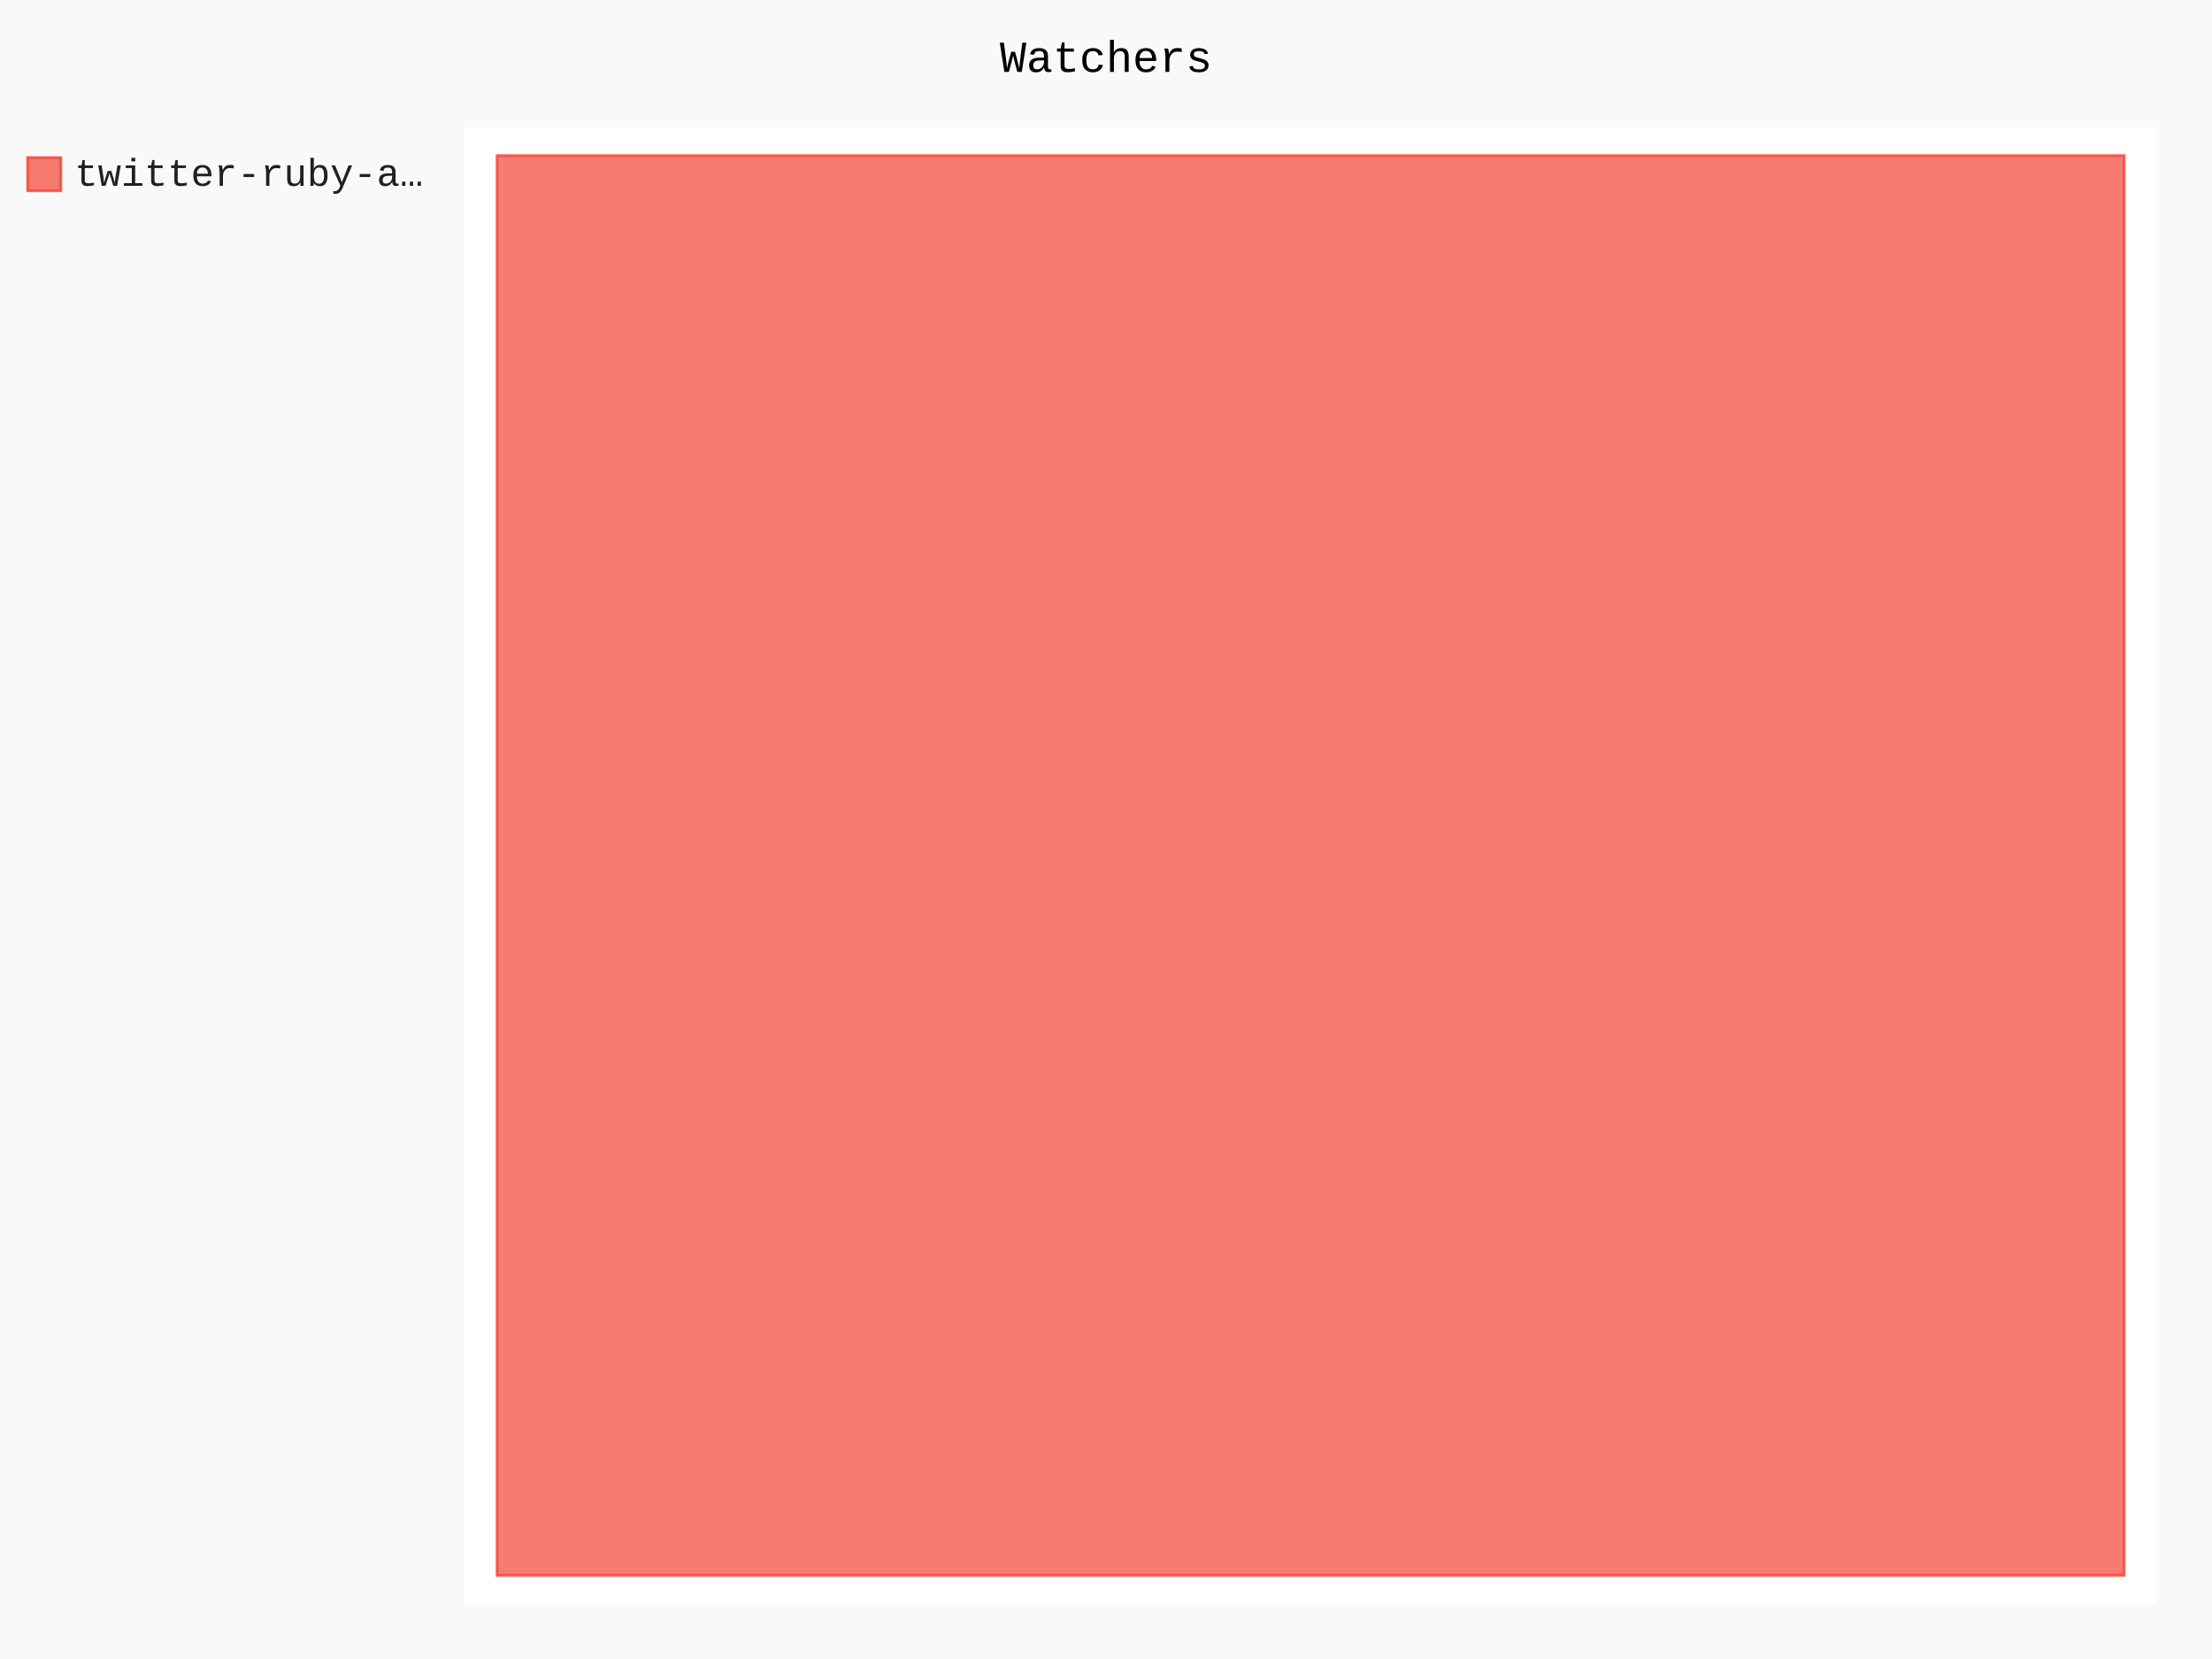
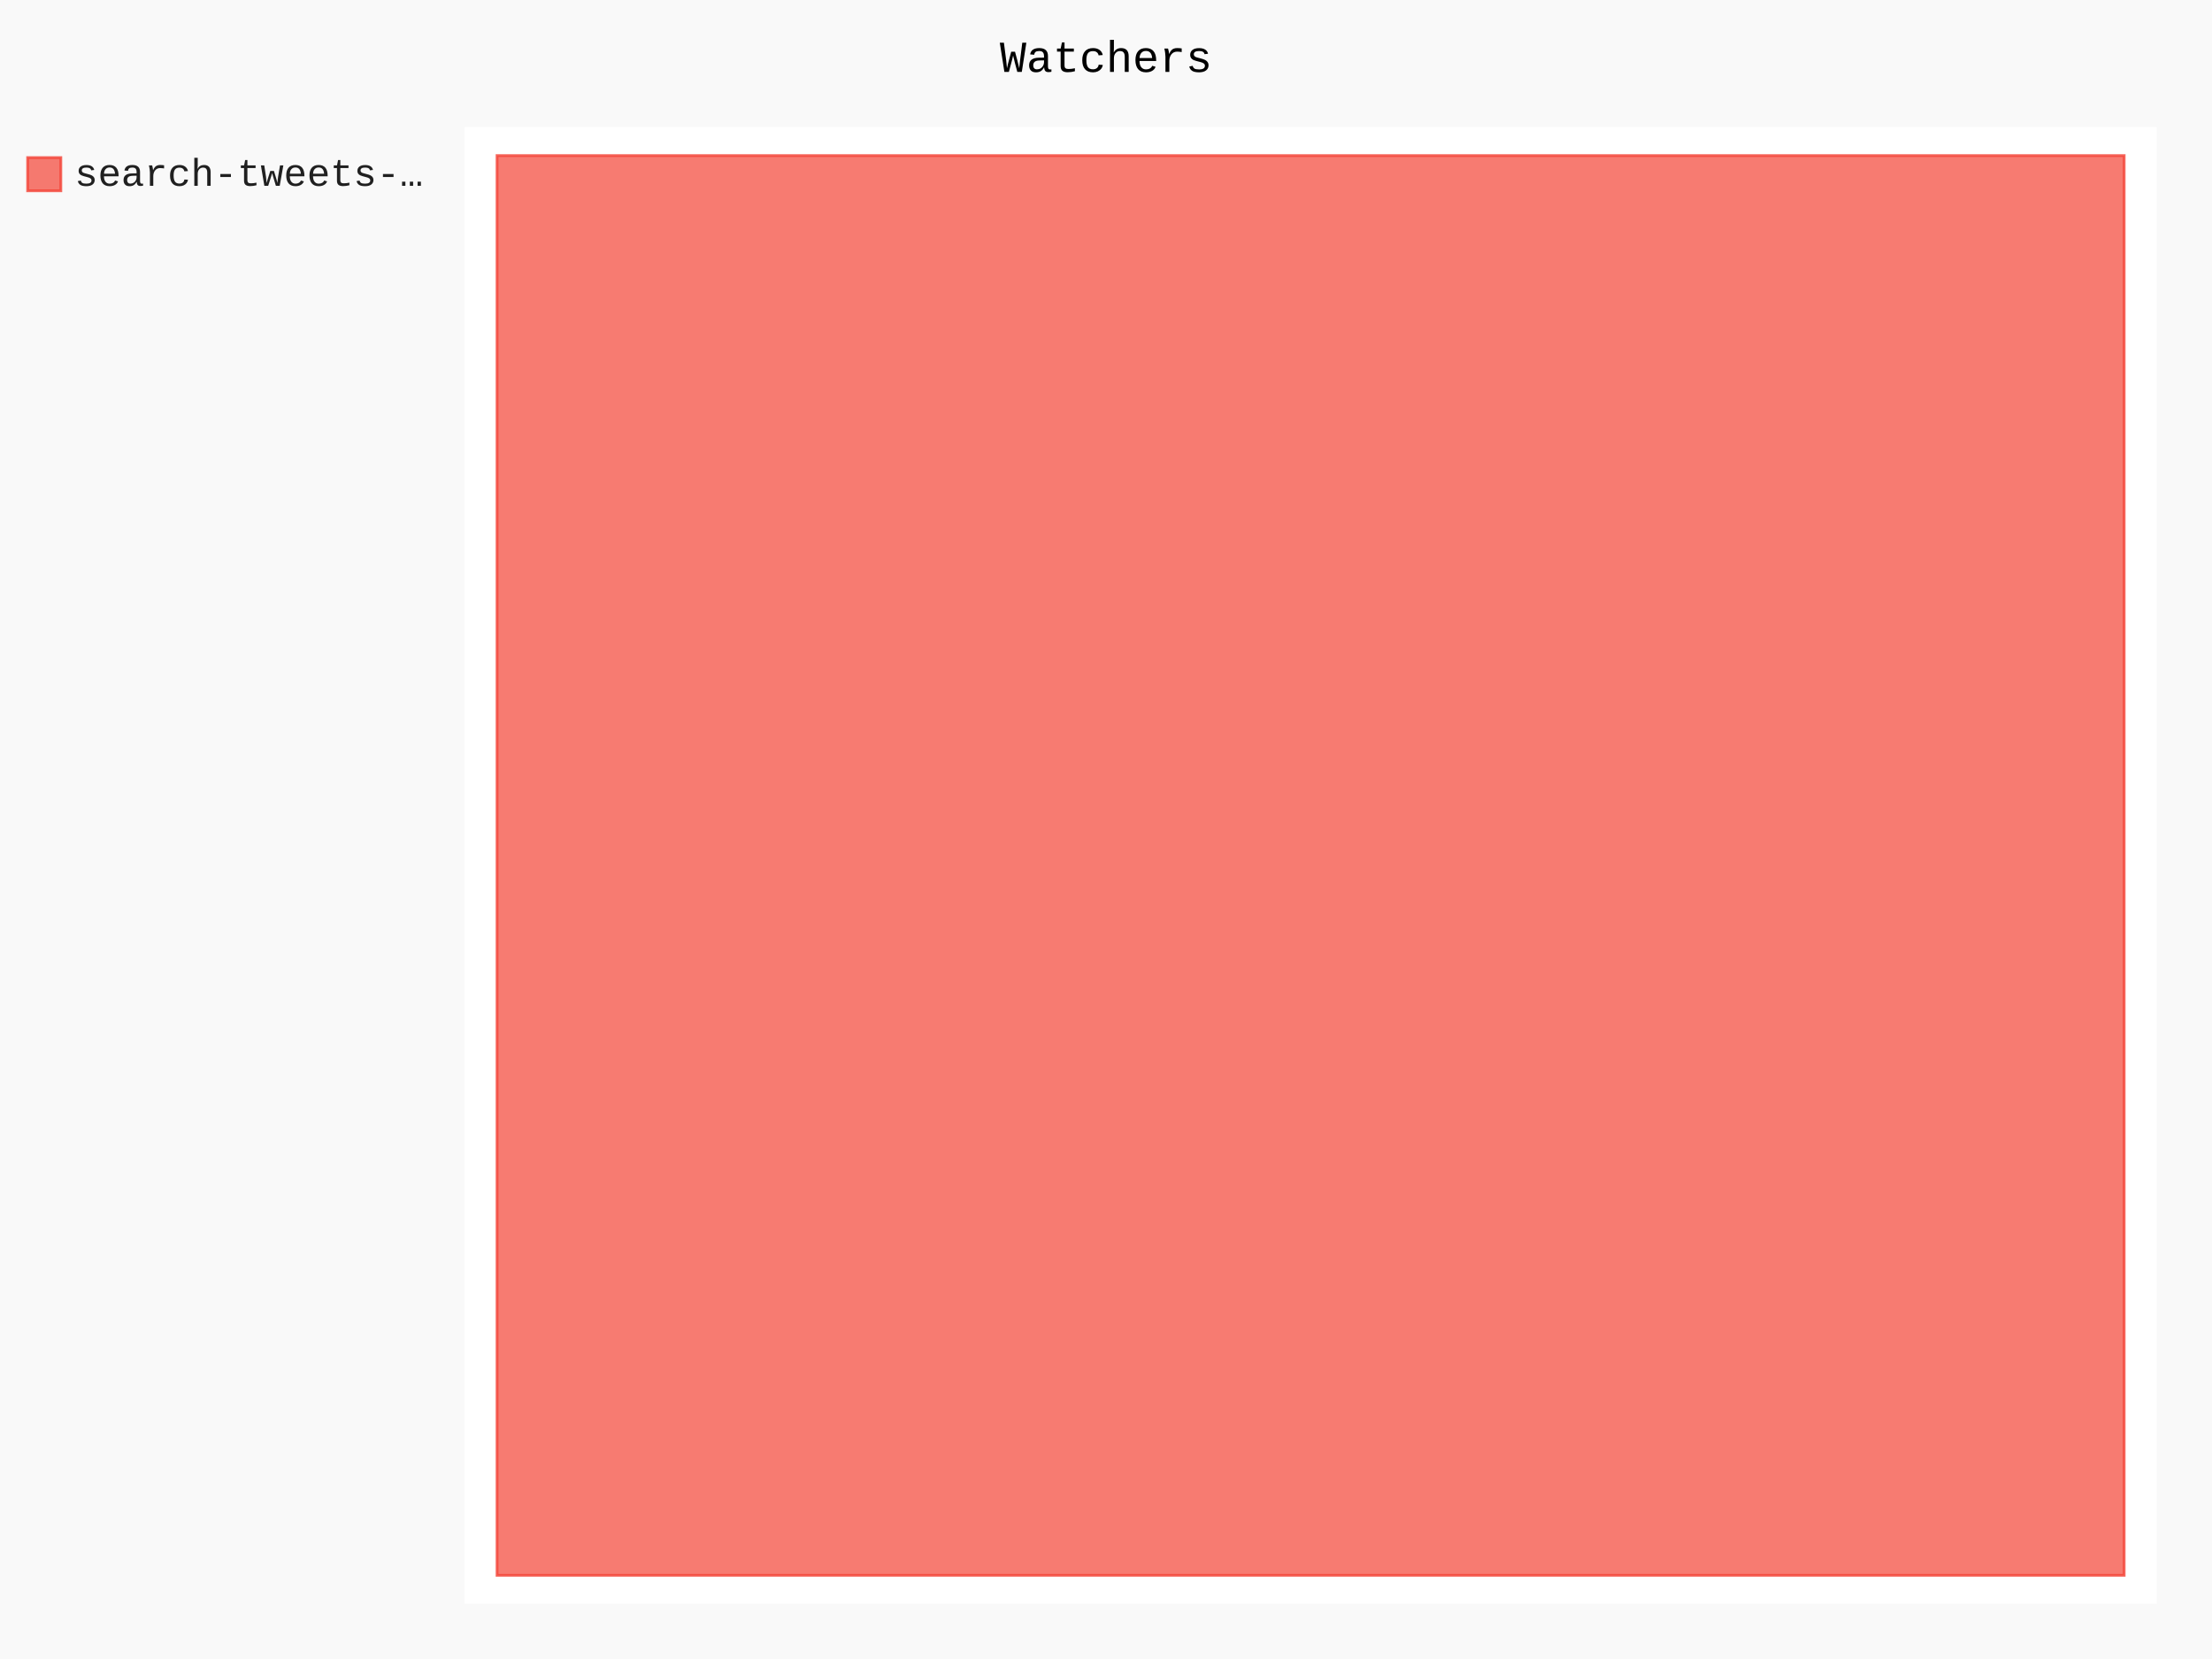
- <svg xmlns="http://www.w3.org/2000/svg" class="pygal-chart" id="chart-1a894cd7-6b53-48f1-a7bb-5931391dbccc" viewBox="0 0 800 600">
+ <svg xmlns="http://www.w3.org/2000/svg" class="pygal-chart" id="chart-5fc461fd-5abd-47b7-98bb-059da1326d34" viewBox="0 0 800 600">
  <defs>
-     <style type="text/css">#chart-1a894cd7-6b53-48f1-a7bb-5931391dbccc{-webkit-user-select:none;-webkit-font-smoothing:antialiased;font-family:Consolas,"Liberation Mono",Menlo,Courier,monospace}#chart-1a894cd7-6b53-48f1-a7bb-5931391dbccc .title{font-family:Consolas,"Liberation Mono",Menlo,Courier,monospace;font-size:16px}#chart-1a894cd7-6b53-48f1-a7bb-5931391dbccc .legends .legend text{font-family:Consolas,"Liberation Mono",Menlo,Courier,monospace;font-size:14px}#chart-1a894cd7-6b53-48f1-a7bb-5931391dbccc .axis text{font-family:Consolas,"Liberation Mono",Menlo,Courier,monospace;font-size:10px}#chart-1a894cd7-6b53-48f1-a7bb-5931391dbccc .axis text.major{font-family:Consolas,"Liberation Mono",Menlo,Courier,monospace;font-size:10px}#chart-1a894cd7-6b53-48f1-a7bb-5931391dbccc .text-overlay text.value{font-family:Consolas,"Liberation Mono",Menlo,Courier,monospace;font-size:16px}#chart-1a894cd7-6b53-48f1-a7bb-5931391dbccc .text-overlay text.label{font-family:Consolas,"Liberation Mono",Menlo,Courier,monospace;font-size:10px}#chart-1a894cd7-6b53-48f1-a7bb-5931391dbccc .tooltip{font-family:Consolas,"Liberation Mono",Menlo,Courier,monospace;font-size:14px}#chart-1a894cd7-6b53-48f1-a7bb-5931391dbccc text.no_data{font-family:Consolas,"Liberation Mono",Menlo,Courier,monospace;font-size:64px}
- #chart-1a894cd7-6b53-48f1-a7bb-5931391dbccc{background-color:rgba(249,249,249,1)}#chart-1a894cd7-6b53-48f1-a7bb-5931391dbccc path,#chart-1a894cd7-6b53-48f1-a7bb-5931391dbccc line,#chart-1a894cd7-6b53-48f1-a7bb-5931391dbccc rect,#chart-1a894cd7-6b53-48f1-a7bb-5931391dbccc circle{-webkit-transition:150ms;-moz-transition:150ms;transition:150ms}#chart-1a894cd7-6b53-48f1-a7bb-5931391dbccc .graph &gt; .background{fill:rgba(249,249,249,1)}#chart-1a894cd7-6b53-48f1-a7bb-5931391dbccc .plot &gt; .background{fill:rgba(255,255,255,1)}#chart-1a894cd7-6b53-48f1-a7bb-5931391dbccc .graph{fill:rgba(0,0,0,.87)}#chart-1a894cd7-6b53-48f1-a7bb-5931391dbccc text.no_data{fill:rgba(0,0,0,1)}#chart-1a894cd7-6b53-48f1-a7bb-5931391dbccc .title{fill:rgba(0,0,0,1)}#chart-1a894cd7-6b53-48f1-a7bb-5931391dbccc .legends .legend text{fill:rgba(0,0,0,.87)}#chart-1a894cd7-6b53-48f1-a7bb-5931391dbccc .legends .legend:hover text{fill:rgba(0,0,0,1)}#chart-1a894cd7-6b53-48f1-a7bb-5931391dbccc .axis .line{stroke:rgba(0,0,0,1)}#chart-1a894cd7-6b53-48f1-a7bb-5931391dbccc .axis .guide.line{stroke:rgba(0,0,0,.54)}#chart-1a894cd7-6b53-48f1-a7bb-5931391dbccc .axis .major.line{stroke:rgba(0,0,0,.87)}#chart-1a894cd7-6b53-48f1-a7bb-5931391dbccc .axis text.major{fill:rgba(0,0,0,1)}#chart-1a894cd7-6b53-48f1-a7bb-5931391dbccc .axis.y .guides:hover .guide.line,#chart-1a894cd7-6b53-48f1-a7bb-5931391dbccc .line-graph .axis.x .guides:hover .guide.line,#chart-1a894cd7-6b53-48f1-a7bb-5931391dbccc .stackedline-graph .axis.x .guides:hover .guide.line,#chart-1a894cd7-6b53-48f1-a7bb-5931391dbccc .xy-graph .axis.x .guides:hover .guide.line{stroke:rgba(0,0,0,1)}#chart-1a894cd7-6b53-48f1-a7bb-5931391dbccc .axis .guides:hover text{fill:rgba(0,0,0,1)}#chart-1a894cd7-6b53-48f1-a7bb-5931391dbccc .reactive{fill-opacity:.7;stroke-opacity:.8}#chart-1a894cd7-6b53-48f1-a7bb-5931391dbccc .ci{stroke:rgba(0,0,0,.87)}#chart-1a894cd7-6b53-48f1-a7bb-5931391dbccc .reactive.active,#chart-1a894cd7-6b53-48f1-a7bb-5931391dbccc .active .reactive{fill-opacity:.8;stroke-opacity:.9;stroke-width:4}#chart-1a894cd7-6b53-48f1-a7bb-5931391dbccc .ci .reactive.active{stroke-width:1.5}#chart-1a894cd7-6b53-48f1-a7bb-5931391dbccc .series text{fill:rgba(0,0,0,1)}#chart-1a894cd7-6b53-48f1-a7bb-5931391dbccc .tooltip rect{fill:rgba(255,255,255,1);stroke:rgba(0,0,0,1);-webkit-transition:opacity 150ms;-moz-transition:opacity 150ms;transition:opacity 150ms}#chart-1a894cd7-6b53-48f1-a7bb-5931391dbccc .tooltip .label{fill:rgba(0,0,0,.87)}#chart-1a894cd7-6b53-48f1-a7bb-5931391dbccc .tooltip .label{fill:rgba(0,0,0,.87)}#chart-1a894cd7-6b53-48f1-a7bb-5931391dbccc .tooltip .legend{font-size:.8em;fill:rgba(0,0,0,.54)}#chart-1a894cd7-6b53-48f1-a7bb-5931391dbccc .tooltip .x_label{font-size:.6em;fill:rgba(0,0,0,1)}#chart-1a894cd7-6b53-48f1-a7bb-5931391dbccc .tooltip .xlink{font-size:.5em;text-decoration:underline}#chart-1a894cd7-6b53-48f1-a7bb-5931391dbccc .tooltip .value{font-size:1.5em}#chart-1a894cd7-6b53-48f1-a7bb-5931391dbccc .bound{font-size:.5em}#chart-1a894cd7-6b53-48f1-a7bb-5931391dbccc .max-value{font-size:.75em;fill:rgba(0,0,0,.54)}#chart-1a894cd7-6b53-48f1-a7bb-5931391dbccc .map-element{fill:rgba(255,255,255,1);stroke:rgba(0,0,0,.54) !important}#chart-1a894cd7-6b53-48f1-a7bb-5931391dbccc .map-element .reactive{fill-opacity:inherit;stroke-opacity:inherit}#chart-1a894cd7-6b53-48f1-a7bb-5931391dbccc .color-0,#chart-1a894cd7-6b53-48f1-a7bb-5931391dbccc .color-0 a:visited{stroke:#F44336;fill:#F44336}#chart-1a894cd7-6b53-48f1-a7bb-5931391dbccc .text-overlay .color-0 text{fill:black}
- #chart-1a894cd7-6b53-48f1-a7bb-5931391dbccc text.no_data{text-anchor:middle}#chart-1a894cd7-6b53-48f1-a7bb-5931391dbccc .guide.line{fill:none}#chart-1a894cd7-6b53-48f1-a7bb-5931391dbccc .centered{text-anchor:middle}#chart-1a894cd7-6b53-48f1-a7bb-5931391dbccc .title{text-anchor:middle}#chart-1a894cd7-6b53-48f1-a7bb-5931391dbccc .legends .legend text{fill-opacity:1}#chart-1a894cd7-6b53-48f1-a7bb-5931391dbccc .axis.x text{text-anchor:middle}#chart-1a894cd7-6b53-48f1-a7bb-5931391dbccc .axis.x:not(.web) text[transform]{text-anchor:start}#chart-1a894cd7-6b53-48f1-a7bb-5931391dbccc .axis.x:not(.web) text[transform].backwards{text-anchor:end}#chart-1a894cd7-6b53-48f1-a7bb-5931391dbccc .axis.y text{text-anchor:end}#chart-1a894cd7-6b53-48f1-a7bb-5931391dbccc .axis.y text[transform].backwards{text-anchor:start}#chart-1a894cd7-6b53-48f1-a7bb-5931391dbccc .axis.y2 text{text-anchor:start}#chart-1a894cd7-6b53-48f1-a7bb-5931391dbccc .axis.y2 text[transform].backwards{text-anchor:end}#chart-1a894cd7-6b53-48f1-a7bb-5931391dbccc .axis .guide.line{stroke-dasharray:4,4}#chart-1a894cd7-6b53-48f1-a7bb-5931391dbccc .axis .major.guide.line{stroke-dasharray:6,6}#chart-1a894cd7-6b53-48f1-a7bb-5931391dbccc .horizontal .axis.y .guide.line,#chart-1a894cd7-6b53-48f1-a7bb-5931391dbccc .horizontal .axis.y2 .guide.line,#chart-1a894cd7-6b53-48f1-a7bb-5931391dbccc .vertical .axis.x .guide.line{opacity:0}#chart-1a894cd7-6b53-48f1-a7bb-5931391dbccc .horizontal .axis.always_show .guide.line,#chart-1a894cd7-6b53-48f1-a7bb-5931391dbccc .vertical .axis.always_show .guide.line{opacity:1 !important}#chart-1a894cd7-6b53-48f1-a7bb-5931391dbccc .axis.y .guides:hover .guide.line,#chart-1a894cd7-6b53-48f1-a7bb-5931391dbccc .axis.y2 .guides:hover .guide.line,#chart-1a894cd7-6b53-48f1-a7bb-5931391dbccc .axis.x .guides:hover .guide.line{opacity:1}#chart-1a894cd7-6b53-48f1-a7bb-5931391dbccc .axis .guides:hover text{opacity:1}#chart-1a894cd7-6b53-48f1-a7bb-5931391dbccc .nofill{fill:none}#chart-1a894cd7-6b53-48f1-a7bb-5931391dbccc .subtle-fill{fill-opacity:.2}#chart-1a894cd7-6b53-48f1-a7bb-5931391dbccc .dot{stroke-width:1px;fill-opacity:1}#chart-1a894cd7-6b53-48f1-a7bb-5931391dbccc .dot.active{stroke-width:5px}#chart-1a894cd7-6b53-48f1-a7bb-5931391dbccc .dot.negative{fill:transparent}#chart-1a894cd7-6b53-48f1-a7bb-5931391dbccc text,#chart-1a894cd7-6b53-48f1-a7bb-5931391dbccc tspan{stroke:none !important}#chart-1a894cd7-6b53-48f1-a7bb-5931391dbccc .series text.active{opacity:1}#chart-1a894cd7-6b53-48f1-a7bb-5931391dbccc .tooltip rect{fill-opacity:.95;stroke-width:.5}#chart-1a894cd7-6b53-48f1-a7bb-5931391dbccc .tooltip text{fill-opacity:1}#chart-1a894cd7-6b53-48f1-a7bb-5931391dbccc .showable{visibility:hidden}#chart-1a894cd7-6b53-48f1-a7bb-5931391dbccc .showable.shown{visibility:visible}#chart-1a894cd7-6b53-48f1-a7bb-5931391dbccc .gauge-background{fill:rgba(229,229,229,1);stroke:none}#chart-1a894cd7-6b53-48f1-a7bb-5931391dbccc .bg-lines{stroke:rgba(249,249,249,1);stroke-width:2px}</style>
+     <style type="text/css">#chart-5fc461fd-5abd-47b7-98bb-059da1326d34{-webkit-user-select:none;-webkit-font-smoothing:antialiased;font-family:Consolas,"Liberation Mono",Menlo,Courier,monospace}#chart-5fc461fd-5abd-47b7-98bb-059da1326d34 .title{font-family:Consolas,"Liberation Mono",Menlo,Courier,monospace;font-size:16px}#chart-5fc461fd-5abd-47b7-98bb-059da1326d34 .legends .legend text{font-family:Consolas,"Liberation Mono",Menlo,Courier,monospace;font-size:14px}#chart-5fc461fd-5abd-47b7-98bb-059da1326d34 .axis text{font-family:Consolas,"Liberation Mono",Menlo,Courier,monospace;font-size:10px}#chart-5fc461fd-5abd-47b7-98bb-059da1326d34 .axis text.major{font-family:Consolas,"Liberation Mono",Menlo,Courier,monospace;font-size:10px}#chart-5fc461fd-5abd-47b7-98bb-059da1326d34 .text-overlay text.value{font-family:Consolas,"Liberation Mono",Menlo,Courier,monospace;font-size:16px}#chart-5fc461fd-5abd-47b7-98bb-059da1326d34 .text-overlay text.label{font-family:Consolas,"Liberation Mono",Menlo,Courier,monospace;font-size:10px}#chart-5fc461fd-5abd-47b7-98bb-059da1326d34 .tooltip{font-family:Consolas,"Liberation Mono",Menlo,Courier,monospace;font-size:14px}#chart-5fc461fd-5abd-47b7-98bb-059da1326d34 text.no_data{font-family:Consolas,"Liberation Mono",Menlo,Courier,monospace;font-size:64px}
+ #chart-5fc461fd-5abd-47b7-98bb-059da1326d34{background-color:rgba(249,249,249,1)}#chart-5fc461fd-5abd-47b7-98bb-059da1326d34 path,#chart-5fc461fd-5abd-47b7-98bb-059da1326d34 line,#chart-5fc461fd-5abd-47b7-98bb-059da1326d34 rect,#chart-5fc461fd-5abd-47b7-98bb-059da1326d34 circle{-webkit-transition:150ms;-moz-transition:150ms;transition:150ms}#chart-5fc461fd-5abd-47b7-98bb-059da1326d34 .graph &gt; .background{fill:rgba(249,249,249,1)}#chart-5fc461fd-5abd-47b7-98bb-059da1326d34 .plot &gt; .background{fill:rgba(255,255,255,1)}#chart-5fc461fd-5abd-47b7-98bb-059da1326d34 .graph{fill:rgba(0,0,0,.87)}#chart-5fc461fd-5abd-47b7-98bb-059da1326d34 text.no_data{fill:rgba(0,0,0,1)}#chart-5fc461fd-5abd-47b7-98bb-059da1326d34 .title{fill:rgba(0,0,0,1)}#chart-5fc461fd-5abd-47b7-98bb-059da1326d34 .legends .legend text{fill:rgba(0,0,0,.87)}#chart-5fc461fd-5abd-47b7-98bb-059da1326d34 .legends .legend:hover text{fill:rgba(0,0,0,1)}#chart-5fc461fd-5abd-47b7-98bb-059da1326d34 .axis .line{stroke:rgba(0,0,0,1)}#chart-5fc461fd-5abd-47b7-98bb-059da1326d34 .axis .guide.line{stroke:rgba(0,0,0,.54)}#chart-5fc461fd-5abd-47b7-98bb-059da1326d34 .axis .major.line{stroke:rgba(0,0,0,.87)}#chart-5fc461fd-5abd-47b7-98bb-059da1326d34 .axis text.major{fill:rgba(0,0,0,1)}#chart-5fc461fd-5abd-47b7-98bb-059da1326d34 .axis.y .guides:hover .guide.line,#chart-5fc461fd-5abd-47b7-98bb-059da1326d34 .line-graph .axis.x .guides:hover .guide.line,#chart-5fc461fd-5abd-47b7-98bb-059da1326d34 .stackedline-graph .axis.x .guides:hover .guide.line,#chart-5fc461fd-5abd-47b7-98bb-059da1326d34 .xy-graph .axis.x .guides:hover .guide.line{stroke:rgba(0,0,0,1)}#chart-5fc461fd-5abd-47b7-98bb-059da1326d34 .axis .guides:hover text{fill:rgba(0,0,0,1)}#chart-5fc461fd-5abd-47b7-98bb-059da1326d34 .reactive{fill-opacity:.7;stroke-opacity:.8}#chart-5fc461fd-5abd-47b7-98bb-059da1326d34 .ci{stroke:rgba(0,0,0,.87)}#chart-5fc461fd-5abd-47b7-98bb-059da1326d34 .reactive.active,#chart-5fc461fd-5abd-47b7-98bb-059da1326d34 .active .reactive{fill-opacity:.8;stroke-opacity:.9;stroke-width:4}#chart-5fc461fd-5abd-47b7-98bb-059da1326d34 .ci .reactive.active{stroke-width:1.5}#chart-5fc461fd-5abd-47b7-98bb-059da1326d34 .series text{fill:rgba(0,0,0,1)}#chart-5fc461fd-5abd-47b7-98bb-059da1326d34 .tooltip rect{fill:rgba(255,255,255,1);stroke:rgba(0,0,0,1);-webkit-transition:opacity 150ms;-moz-transition:opacity 150ms;transition:opacity 150ms}#chart-5fc461fd-5abd-47b7-98bb-059da1326d34 .tooltip .label{fill:rgba(0,0,0,.87)}#chart-5fc461fd-5abd-47b7-98bb-059da1326d34 .tooltip .label{fill:rgba(0,0,0,.87)}#chart-5fc461fd-5abd-47b7-98bb-059da1326d34 .tooltip .legend{font-size:.8em;fill:rgba(0,0,0,.54)}#chart-5fc461fd-5abd-47b7-98bb-059da1326d34 .tooltip .x_label{font-size:.6em;fill:rgba(0,0,0,1)}#chart-5fc461fd-5abd-47b7-98bb-059da1326d34 .tooltip .xlink{font-size:.5em;text-decoration:underline}#chart-5fc461fd-5abd-47b7-98bb-059da1326d34 .tooltip .value{font-size:1.5em}#chart-5fc461fd-5abd-47b7-98bb-059da1326d34 .bound{font-size:.5em}#chart-5fc461fd-5abd-47b7-98bb-059da1326d34 .max-value{font-size:.75em;fill:rgba(0,0,0,.54)}#chart-5fc461fd-5abd-47b7-98bb-059da1326d34 .map-element{fill:rgba(255,255,255,1);stroke:rgba(0,0,0,.54) !important}#chart-5fc461fd-5abd-47b7-98bb-059da1326d34 .map-element .reactive{fill-opacity:inherit;stroke-opacity:inherit}#chart-5fc461fd-5abd-47b7-98bb-059da1326d34 .color-0,#chart-5fc461fd-5abd-47b7-98bb-059da1326d34 .color-0 a:visited{stroke:#F44336;fill:#F44336}#chart-5fc461fd-5abd-47b7-98bb-059da1326d34 .text-overlay .color-0 text{fill:black}
+ #chart-5fc461fd-5abd-47b7-98bb-059da1326d34 text.no_data{text-anchor:middle}#chart-5fc461fd-5abd-47b7-98bb-059da1326d34 .guide.line{fill:none}#chart-5fc461fd-5abd-47b7-98bb-059da1326d34 .centered{text-anchor:middle}#chart-5fc461fd-5abd-47b7-98bb-059da1326d34 .title{text-anchor:middle}#chart-5fc461fd-5abd-47b7-98bb-059da1326d34 .legends .legend text{fill-opacity:1}#chart-5fc461fd-5abd-47b7-98bb-059da1326d34 .axis.x text{text-anchor:middle}#chart-5fc461fd-5abd-47b7-98bb-059da1326d34 .axis.x:not(.web) text[transform]{text-anchor:start}#chart-5fc461fd-5abd-47b7-98bb-059da1326d34 .axis.x:not(.web) text[transform].backwards{text-anchor:end}#chart-5fc461fd-5abd-47b7-98bb-059da1326d34 .axis.y text{text-anchor:end}#chart-5fc461fd-5abd-47b7-98bb-059da1326d34 .axis.y text[transform].backwards{text-anchor:start}#chart-5fc461fd-5abd-47b7-98bb-059da1326d34 .axis.y2 text{text-anchor:start}#chart-5fc461fd-5abd-47b7-98bb-059da1326d34 .axis.y2 text[transform].backwards{text-anchor:end}#chart-5fc461fd-5abd-47b7-98bb-059da1326d34 .axis .guide.line{stroke-dasharray:4,4}#chart-5fc461fd-5abd-47b7-98bb-059da1326d34 .axis .major.guide.line{stroke-dasharray:6,6}#chart-5fc461fd-5abd-47b7-98bb-059da1326d34 .horizontal .axis.y .guide.line,#chart-5fc461fd-5abd-47b7-98bb-059da1326d34 .horizontal .axis.y2 .guide.line,#chart-5fc461fd-5abd-47b7-98bb-059da1326d34 .vertical .axis.x .guide.line{opacity:0}#chart-5fc461fd-5abd-47b7-98bb-059da1326d34 .horizontal .axis.always_show .guide.line,#chart-5fc461fd-5abd-47b7-98bb-059da1326d34 .vertical .axis.always_show .guide.line{opacity:1 !important}#chart-5fc461fd-5abd-47b7-98bb-059da1326d34 .axis.y .guides:hover .guide.line,#chart-5fc461fd-5abd-47b7-98bb-059da1326d34 .axis.y2 .guides:hover .guide.line,#chart-5fc461fd-5abd-47b7-98bb-059da1326d34 .axis.x .guides:hover .guide.line{opacity:1}#chart-5fc461fd-5abd-47b7-98bb-059da1326d34 .axis .guides:hover text{opacity:1}#chart-5fc461fd-5abd-47b7-98bb-059da1326d34 .nofill{fill:none}#chart-5fc461fd-5abd-47b7-98bb-059da1326d34 .subtle-fill{fill-opacity:.2}#chart-5fc461fd-5abd-47b7-98bb-059da1326d34 .dot{stroke-width:1px;fill-opacity:1}#chart-5fc461fd-5abd-47b7-98bb-059da1326d34 .dot.active{stroke-width:5px}#chart-5fc461fd-5abd-47b7-98bb-059da1326d34 .dot.negative{fill:transparent}#chart-5fc461fd-5abd-47b7-98bb-059da1326d34 text,#chart-5fc461fd-5abd-47b7-98bb-059da1326d34 tspan{stroke:none !important}#chart-5fc461fd-5abd-47b7-98bb-059da1326d34 .series text.active{opacity:1}#chart-5fc461fd-5abd-47b7-98bb-059da1326d34 .tooltip rect{fill-opacity:.95;stroke-width:.5}#chart-5fc461fd-5abd-47b7-98bb-059da1326d34 .tooltip text{fill-opacity:1}#chart-5fc461fd-5abd-47b7-98bb-059da1326d34 .showable{visibility:hidden}#chart-5fc461fd-5abd-47b7-98bb-059da1326d34 .showable.shown{visibility:visible}#chart-5fc461fd-5abd-47b7-98bb-059da1326d34 .gauge-background{fill:rgba(229,229,229,1);stroke:none}#chart-5fc461fd-5abd-47b7-98bb-059da1326d34 .bg-lines{stroke:rgba(249,249,249,1);stroke-width:2px}</style>
  </defs>
  <g class="graph treemap-graph vertical">
    <rect class="background" height="600" width="800" x="0" y="0" />
    <g class="plot" transform="translate(168, 46)">
      <rect class="background" height="534" width="612.0" x="0" y="0" />
      <g class="series serie-0 color-0">
        <g class="rects">
          <g class="rect">
            <rect class="rect reactive tooltip-trigger" height="513.462" width="588.462" x="11.769" y="10.269" />
          </g>
        </g>
      </g>
    </g>
    <g class="titles">
      <text class="title plot_title" x="400.0" y="26">Watchers</text>
    </g>
    <g class="plot overlay" transform="translate(168, 46)">
      <g class="series serie-0 color-0" />
    </g>
    <g class="plot text-overlay" transform="translate(168, 46)">
      <g class="series serie-0 color-0" />
    </g>
    <g class="plot tooltip-overlay" transform="translate(168, 46)">
      <g class="tooltip" style="opacity: 0" transform="translate(0 0)">
        <rect class="tooltip-box" height="0" rx="0" ry="0" width="0" />
        <g class="text" />
      </g>
    </g>
    <g class="legends" transform="translate(10, 56)">
      <g class="legend reactive activate-serie" id="activate-serie-0">
        <rect class="color-0 reactive" height="12" width="12" x="0.0" y="1.0" />
-         <text x="17.0" y="11.2">twitter-ruby-a…</text>
+         <text x="17.0" y="11.2">search-tweets-…</text>
      </g>
    </g>
    <g class="legends" transform="translate(790, 56)" />
  </g>
</svg>
